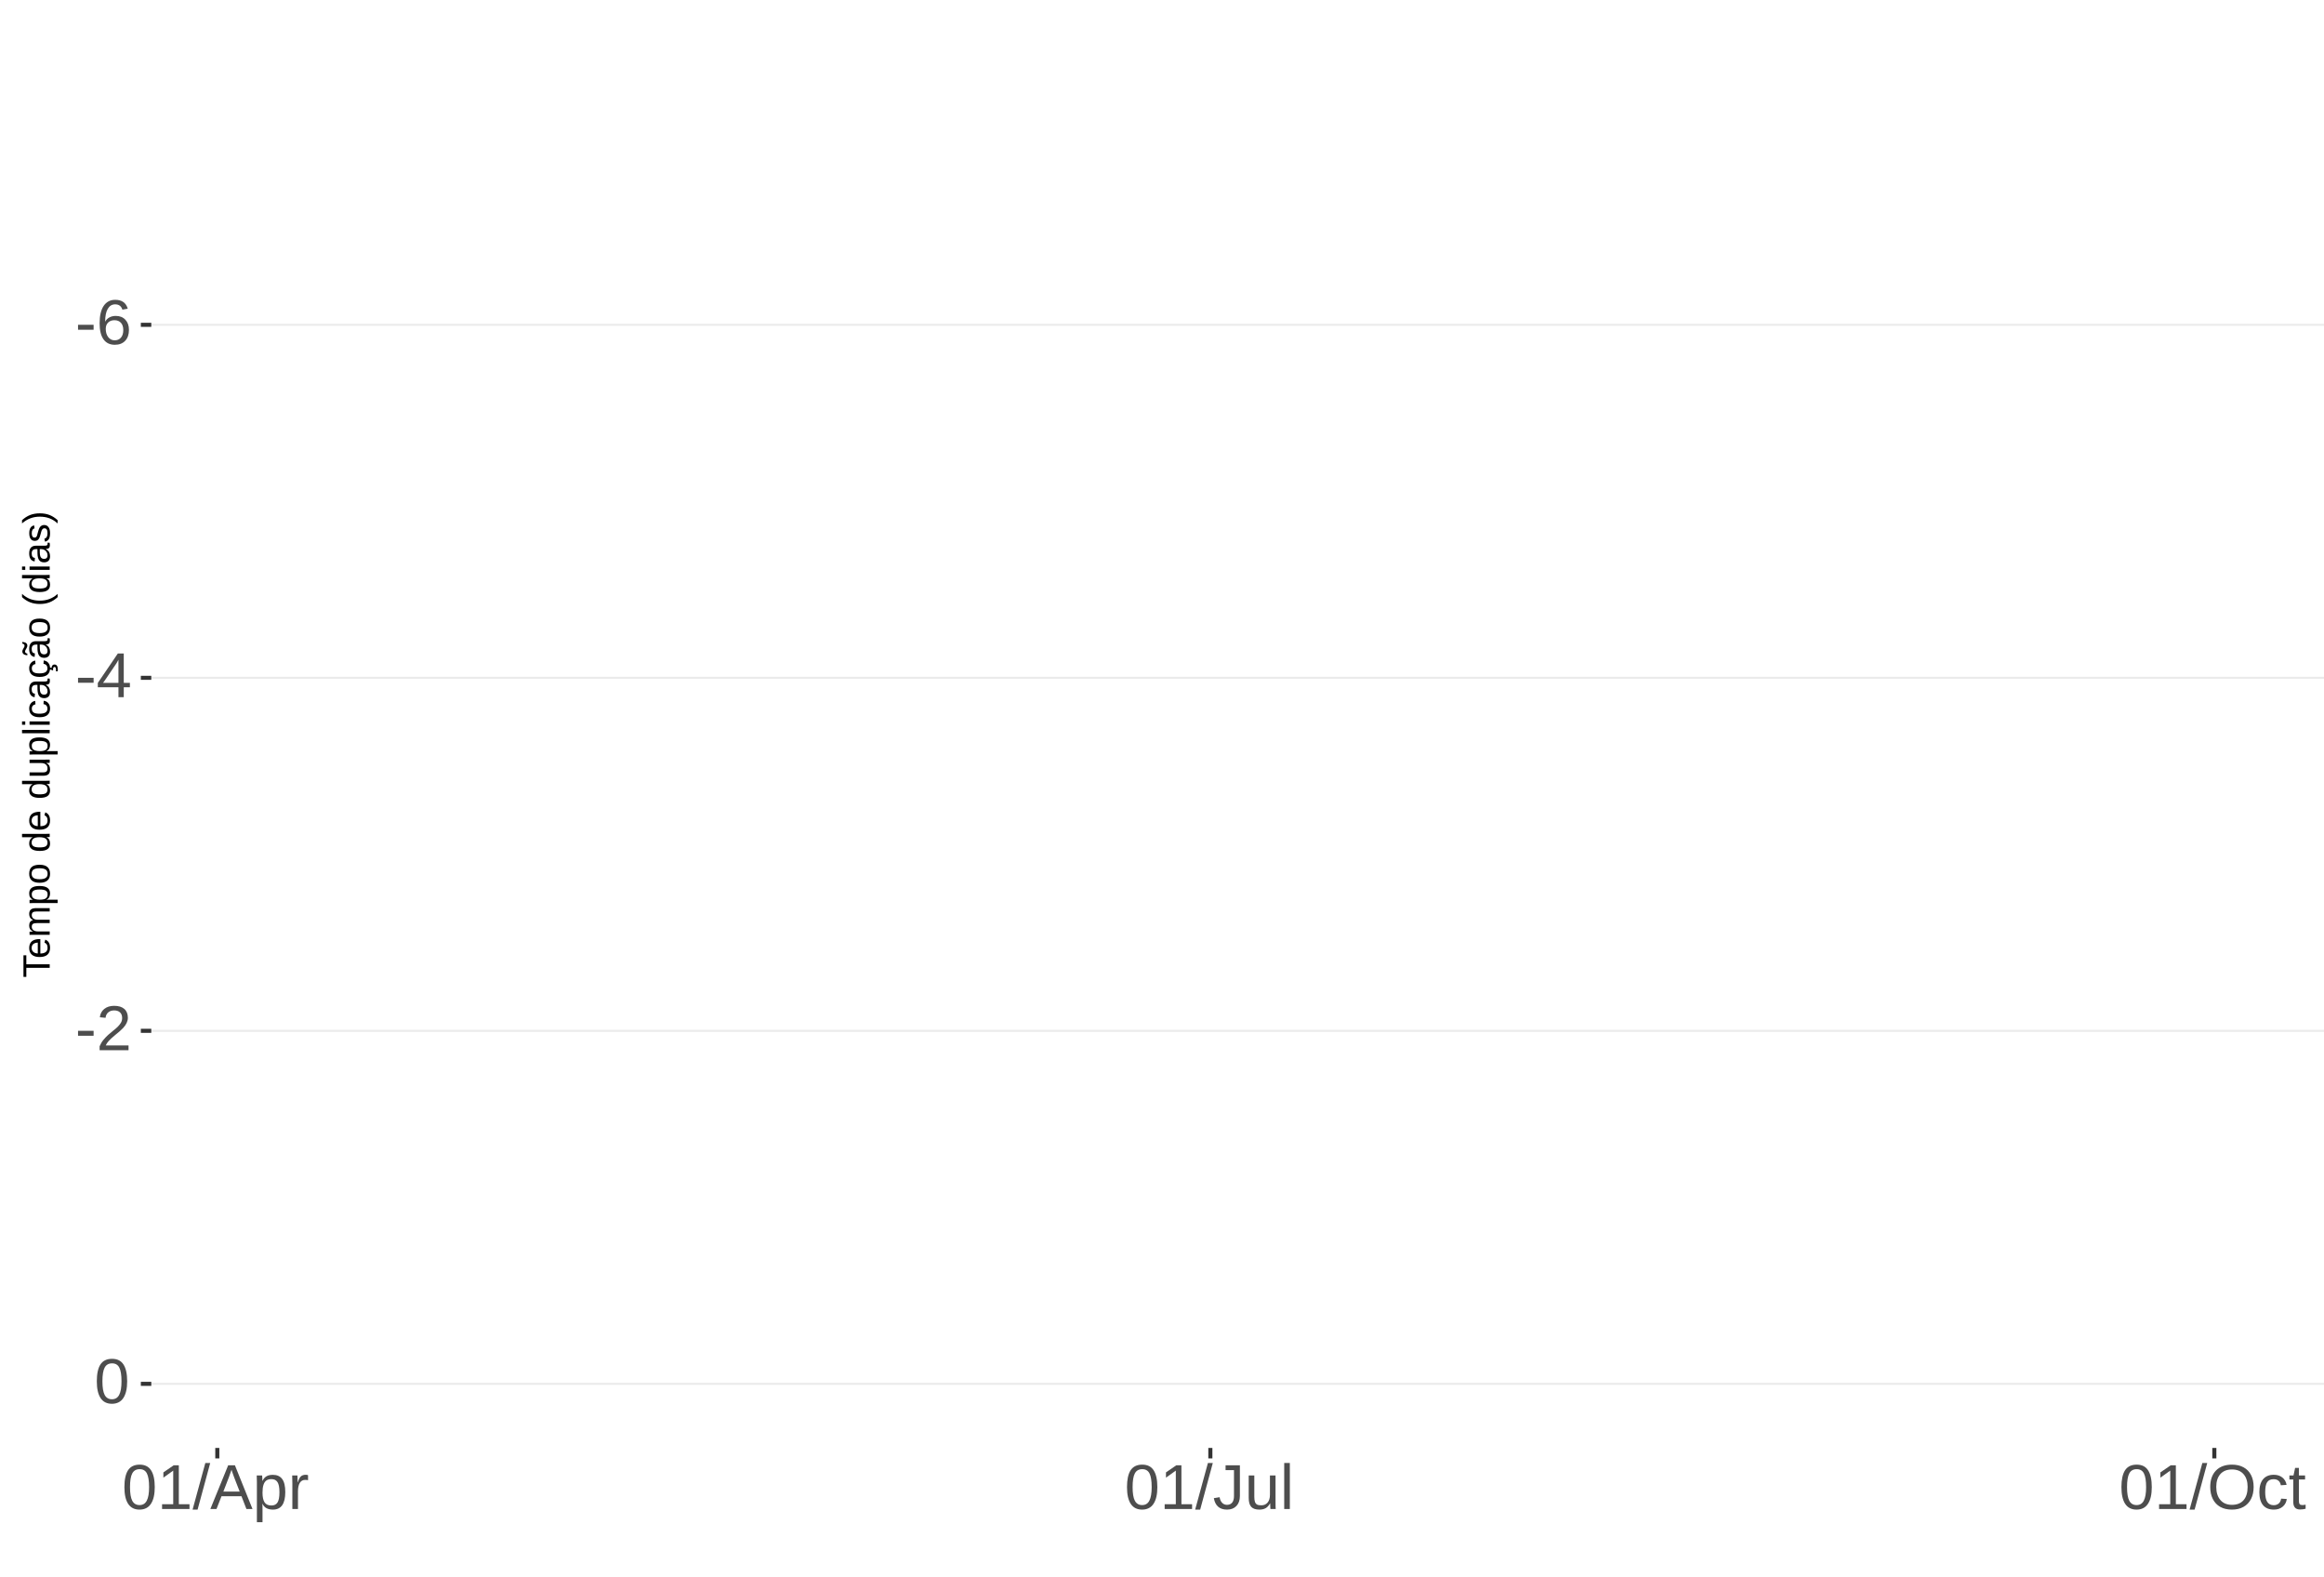
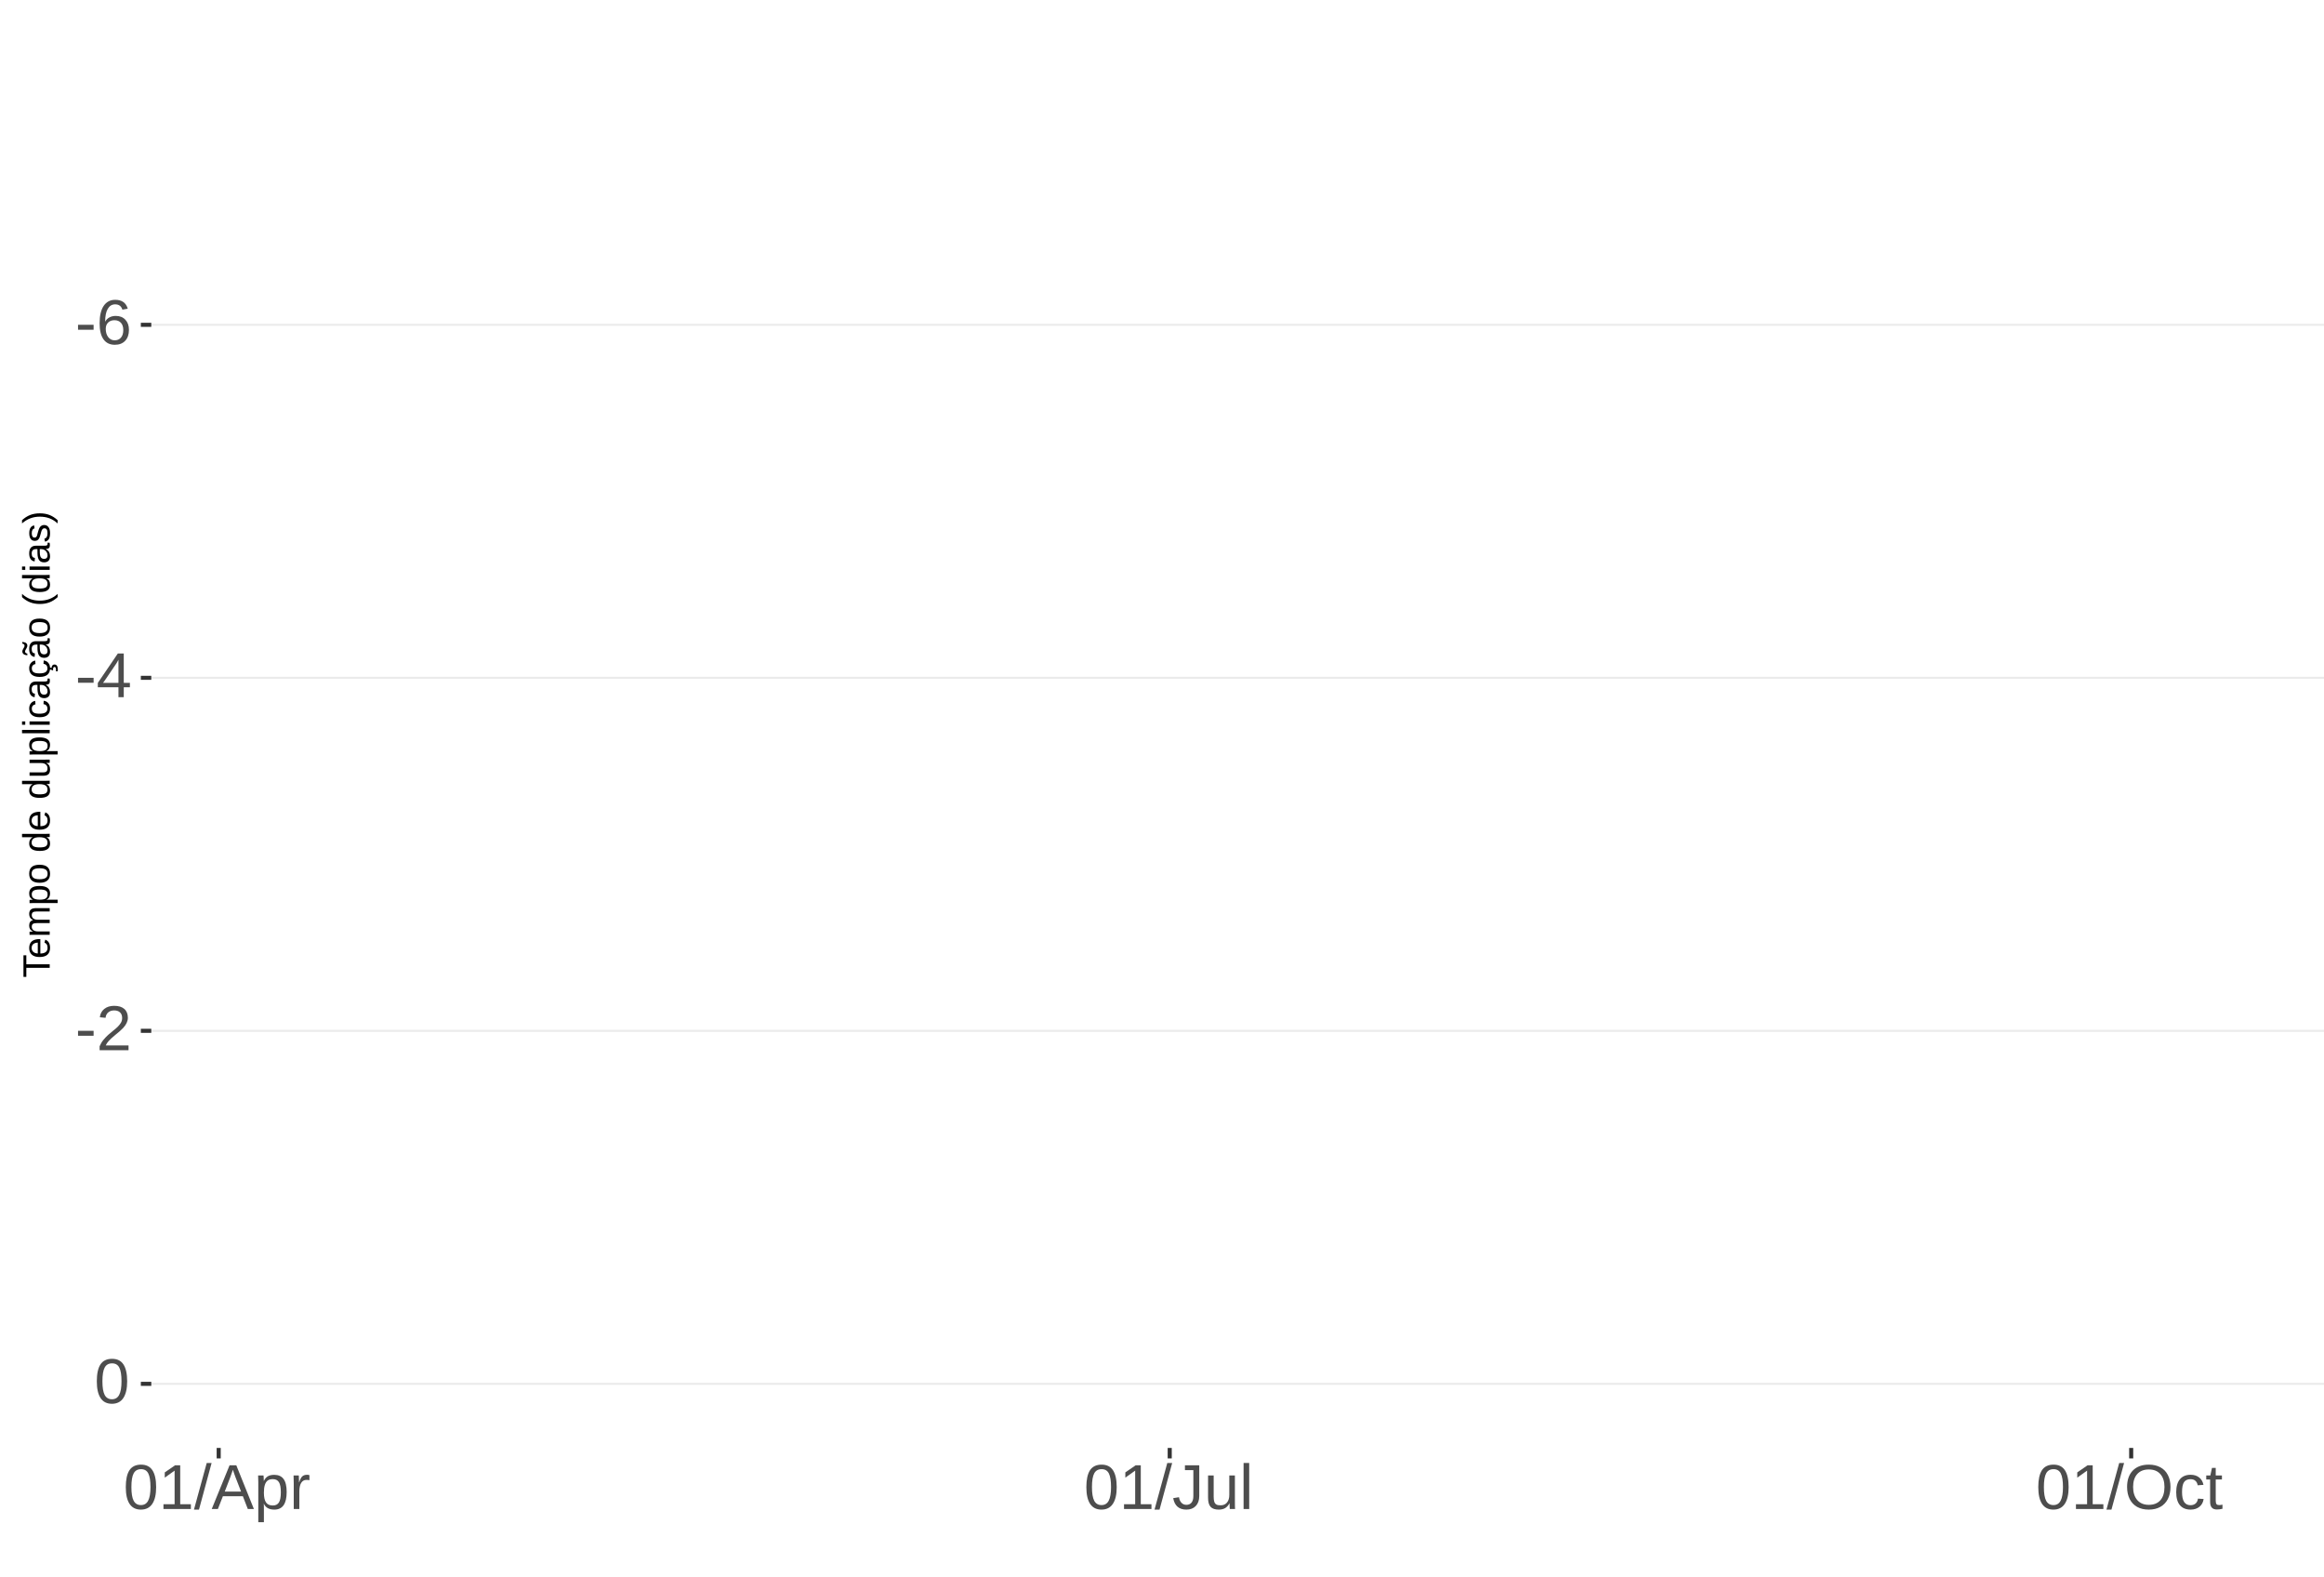
<svg xmlns="http://www.w3.org/2000/svg" xmlns:xlink="http://www.w3.org/1999/xlink" width="609pt" height="413pt" viewBox="0 0 609 413" version="1.1">
  <defs>
    <g>
      <symbol overflow="visible" id="glyph0-0">
        <path style="stroke:none;" d="M 1.672 -11.453 L 10.812 -11.453 L 10.812 0 L 1.672 0 Z M 2.281 -10.844 L 2.281 -0.625 L 10.203 -0.625 L 10.203 -10.844 Z M 2.281 -10.844 " />
      </symbol>
      <symbol overflow="visible" id="glyph0-1">
        <path style="stroke:none;" d="M 0.734 -3.781 L 0.734 -5.078 L 4.812 -5.078 L 4.812 -3.781 Z M 0.734 -3.781 " />
      </symbol>
      <symbol overflow="visible" id="glyph0-2">
        <path style="stroke:none;" d="M 8.531 -3.75 C 8.531 -2.539 8.203 -1.586 7.547 -0.891 C 6.891 -0.191 5.984 0.156 4.828 0.156 C 3.535 0.156 2.547 -0.32 1.859 -1.281 C 1.18 -2.238 0.844 -3.633 0.844 -5.469 C 0.844 -7.445 1.195 -8.969 1.906 -10.031 C 2.625 -11.094 3.633 -11.625 4.938 -11.625 C 6.676 -11.625 7.77 -10.848 8.219 -9.297 L 6.812 -9.047 C 6.531 -9.973 5.898 -10.438 4.922 -10.438 C 4.086 -10.438 3.441 -10.047 2.984 -9.266 C 2.523 -8.492 2.297 -7.367 2.297 -5.891 C 2.566 -6.391 2.941 -6.766 3.422 -7.016 C 3.898 -7.273 4.453 -7.406 5.078 -7.406 C 6.141 -7.406 6.977 -7.07 7.594 -6.406 C 8.219 -5.75 8.531 -4.863 8.531 -3.75 Z M 7.047 -3.688 C 7.047 -4.508 6.844 -5.145 6.438 -5.594 C 6.031 -6.051 5.461 -6.281 4.734 -6.281 C 4.047 -6.281 3.492 -6.078 3.078 -5.672 C 2.66 -5.273 2.453 -4.727 2.453 -4.031 C 2.453 -3.145 2.664 -2.422 3.094 -1.859 C 3.531 -1.297 4.094 -1.016 4.781 -1.016 C 5.488 -1.016 6.039 -1.25 6.438 -1.719 C 6.844 -2.195 7.047 -2.852 7.047 -3.688 Z M 7.047 -3.688 " />
      </symbol>
      <symbol overflow="visible" id="glyph0-3">
        <path style="stroke:none;" d="M 7.172 -2.594 L 7.172 0 L 5.781 0 L 5.781 -2.594 L 0.375 -2.594 L 0.375 -3.734 L 5.625 -11.453 L 7.172 -11.453 L 7.172 -3.75 L 8.781 -3.75 L 8.781 -2.594 Z M 5.781 -9.812 C 5.77 -9.781 5.691 -9.633 5.547 -9.375 C 5.41 -9.125 5.305 -8.945 5.234 -8.844 L 2.297 -4.516 L 1.859 -3.906 L 1.734 -3.75 L 5.781 -3.75 Z M 5.781 -9.812 " />
      </symbol>
      <symbol overflow="visible" id="glyph0-4">
        <path style="stroke:none;" d="M 0.844 0 L 0.844 -1.031 C 1.113 -1.664 1.445 -2.223 1.844 -2.703 C 2.25 -3.191 2.672 -3.633 3.109 -4.031 C 3.547 -4.426 3.977 -4.789 4.406 -5.125 C 4.844 -5.457 5.234 -5.789 5.578 -6.125 C 5.922 -6.469 6.203 -6.82 6.422 -7.188 C 6.641 -7.562 6.75 -7.977 6.75 -8.438 C 6.75 -9.07 6.562 -9.562 6.188 -9.906 C 5.82 -10.25 5.312 -10.422 4.656 -10.422 C 4.031 -10.422 3.516 -10.25 3.109 -9.906 C 2.703 -9.57 2.469 -9.098 2.406 -8.484 L 0.906 -8.625 C 1.008 -9.539 1.395 -10.27 2.062 -10.812 C 2.738 -11.352 3.602 -11.625 4.656 -11.625 C 5.812 -11.625 6.695 -11.352 7.312 -10.812 C 7.938 -10.27 8.25 -9.492 8.25 -8.484 C 8.25 -8.047 8.145 -7.602 7.938 -7.156 C 7.738 -6.719 7.438 -6.281 7.031 -5.844 C 6.633 -5.406 5.867 -4.727 4.734 -3.812 C 4.109 -3.301 3.609 -2.836 3.234 -2.422 C 2.867 -2.016 2.609 -1.625 2.453 -1.25 L 8.422 -1.25 L 8.422 0 Z M 0.844 0 " />
      </symbol>
      <symbol overflow="visible" id="glyph0-5">
        <path style="stroke:none;" d="M 8.609 -5.734 C 8.609 -3.816 8.27 -2.352 7.594 -1.344 C 6.926 -0.344 5.93 0.156 4.609 0.156 C 3.297 0.156 2.305 -0.344 1.641 -1.344 C 0.984 -2.344 0.656 -3.805 0.656 -5.734 C 0.656 -7.703 0.973 -9.176 1.609 -10.156 C 2.254 -11.133 3.27 -11.625 4.656 -11.625 C 6.008 -11.625 7.004 -11.129 7.641 -10.141 C 8.285 -9.148 8.609 -7.68 8.609 -5.734 Z M 7.125 -5.734 C 7.125 -7.391 6.93 -8.586 6.547 -9.328 C 6.172 -10.066 5.539 -10.438 4.656 -10.438 C 3.758 -10.438 3.113 -10.07 2.719 -9.344 C 2.32 -8.613 2.125 -7.41 2.125 -5.734 C 2.125 -4.109 2.32 -2.914 2.719 -2.156 C 3.125 -1.406 3.758 -1.031 4.625 -1.031 C 5.488 -1.031 6.117 -1.414 6.516 -2.188 C 6.922 -2.957 7.125 -4.141 7.125 -5.734 Z M 7.125 -5.734 " />
      </symbol>
      <symbol overflow="visible" id="glyph0-6">
        <path style="stroke:none;" d="M 1.266 0 L 1.266 -1.25 L 4.188 -1.25 L 4.188 -10.062 L 1.609 -8.219 L 1.609 -9.594 L 4.312 -11.453 L 5.656 -11.453 L 5.656 -1.25 L 8.453 -1.25 L 8.453 0 Z M 1.266 0 " />
      </symbol>
      <symbol overflow="visible" id="glyph0-7">
        <path style="stroke:none;" d="M 0 0.156 L 3.344 -12.062 L 4.625 -12.062 L 1.312 0.156 Z M 0 0.156 " />
      </symbol>
      <symbol overflow="visible" id="glyph0-8">
        <path style="stroke:none;" d="M 9.484 0 L 8.188 -3.344 L 2.953 -3.344 L 1.641 0 L 0.031 0 L 4.703 -11.453 L 6.469 -11.453 L 11.078 0 Z M 5.578 -10.281 L 5.5 -10.062 C 5.363 -9.613 5.16 -9.035 4.891 -8.328 L 3.438 -4.562 L 7.719 -4.562 L 6.25 -8.344 C 6.094 -8.719 5.941 -9.141 5.797 -9.609 Z M 5.578 -10.281 " />
      </symbol>
      <symbol overflow="visible" id="glyph0-9">
        <path style="stroke:none;" d="M 8.562 -4.438 C 8.562 -1.375 7.484 0.156 5.328 0.156 C 3.973 0.156 3.062 -0.348 2.594 -1.359 L 2.547 -1.359 C 2.578 -1.316 2.594 -0.859 2.594 0.016 L 2.594 3.453 L 1.125 3.453 L 1.125 -7 C 1.125 -7.906 1.109 -8.504 1.078 -8.797 L 2.484 -8.797 C 2.492 -8.773 2.504 -8.695 2.516 -8.562 C 2.523 -8.438 2.535 -8.234 2.547 -7.953 C 2.555 -7.68 2.562 -7.492 2.562 -7.391 L 2.609 -7.391 C 2.867 -7.93 3.211 -8.328 3.641 -8.578 C 4.066 -8.828 4.629 -8.953 5.328 -8.953 C 6.41 -8.953 7.219 -8.586 7.75 -7.859 C 8.289 -7.141 8.562 -6 8.562 -4.438 Z M 7.031 -4.406 C 7.031 -5.633 6.863 -6.508 6.531 -7.031 C 6.195 -7.562 5.672 -7.828 4.953 -7.828 C 4.367 -7.828 3.91 -7.703 3.578 -7.453 C 3.254 -7.211 3.008 -6.832 2.844 -6.312 C 2.676 -5.789 2.594 -5.117 2.594 -4.297 C 2.594 -3.141 2.773 -2.285 3.141 -1.734 C 3.504 -1.191 4.102 -0.922 4.938 -0.922 C 5.664 -0.922 6.195 -1.188 6.531 -1.719 C 6.863 -2.25 7.031 -3.145 7.031 -4.406 Z M 7.031 -4.406 " />
      </symbol>
      <symbol overflow="visible" id="glyph0-10">
        <path style="stroke:none;" d="M 1.156 0 L 1.156 -6.75 C 1.156 -7.363 1.141 -8.047 1.109 -8.797 L 2.484 -8.797 C 2.523 -7.797 2.547 -7.195 2.547 -7 L 2.594 -7 C 2.82 -7.758 3.086 -8.273 3.391 -8.547 C 3.691 -8.828 4.117 -8.969 4.672 -8.969 C 4.867 -8.969 5.066 -8.938 5.266 -8.875 L 5.266 -7.547 C 5.078 -7.598 4.816 -7.625 4.484 -7.625 C 3.879 -7.625 3.414 -7.359 3.094 -6.828 C 2.781 -6.305 2.625 -5.562 2.625 -4.594 L 2.625 0 Z M 1.156 0 " />
      </symbol>
      <symbol overflow="visible" id="glyph0-11">
        <path style="stroke:none;" d="M 3.719 0.156 C 1.781 0.156 0.629 -0.844 0.266 -2.844 L 1.781 -3.094 C 1.875 -2.469 2.094 -1.977 2.438 -1.625 C 2.781 -1.27 3.207 -1.094 3.719 -1.094 C 4.289 -1.094 4.738 -1.285 5.062 -1.672 C 5.383 -2.066 5.547 -2.641 5.547 -3.391 L 5.547 -10.188 L 3.344 -10.188 L 3.344 -11.453 L 7.094 -11.453 L 7.094 -3.422 C 7.094 -2.305 6.789 -1.43 6.188 -0.797 C 5.582 -0.16 4.758 0.156 3.719 0.156 Z M 3.719 0.156 " />
      </symbol>
      <symbol overflow="visible" id="glyph0-12">
        <path style="stroke:none;" d="M 2.547 -8.797 L 2.547 -3.219 C 2.547 -2.633 2.602 -2.18 2.719 -1.859 C 2.832 -1.547 3.016 -1.316 3.266 -1.172 C 3.516 -1.035 3.883 -0.969 4.375 -0.969 C 5.07 -0.969 5.625 -1.207 6.031 -1.688 C 6.438 -2.176 6.641 -2.848 6.641 -3.703 L 6.641 -8.797 L 8.109 -8.797 L 8.109 -1.875 C 8.109 -0.852 8.125 -0.227 8.156 0 L 6.781 0 C 6.77 -0.031 6.758 -0.102 6.75 -0.219 C 6.75 -0.344 6.742 -0.477 6.734 -0.625 C 6.723 -0.781 6.711 -1.07 6.703 -1.5 L 6.688 -1.5 C 6.352 -0.895 5.961 -0.469 5.516 -0.219 C 5.078 0.031 4.531 0.156 3.875 0.156 C 2.906 0.156 2.195 -0.082 1.75 -0.562 C 1.301 -1.039 1.078 -1.832 1.078 -2.938 L 1.078 -8.797 Z M 2.547 -8.797 " />
      </symbol>
      <symbol overflow="visible" id="glyph0-13">
        <path style="stroke:none;" d="M 1.125 0 L 1.125 -12.062 L 2.594 -12.062 L 2.594 0 Z M 1.125 0 " />
      </symbol>
      <symbol overflow="visible" id="glyph0-14">
        <path style="stroke:none;" d="M 12.156 -5.781 C 12.156 -4.582 11.926 -3.531 11.469 -2.625 C 11.008 -1.727 10.352 -1.039 9.5 -0.562 C 8.645 -0.082 7.633 0.156 6.469 0.156 C 5.289 0.156 4.273 -0.078 3.422 -0.547 C 2.566 -1.023 1.91 -1.719 1.453 -2.625 C 1.004 -3.531 0.781 -4.582 0.781 -5.781 C 0.781 -7.613 1.281 -9.047 2.281 -10.078 C 3.289 -11.109 4.691 -11.625 6.484 -11.625 C 7.648 -11.625 8.66 -11.391 9.516 -10.922 C 10.367 -10.461 11.02 -9.789 11.469 -8.906 C 11.926 -8.031 12.156 -6.988 12.156 -5.781 Z M 10.578 -5.781 C 10.578 -7.207 10.219 -8.328 9.5 -9.141 C 8.789 -9.953 7.785 -10.359 6.484 -10.359 C 5.172 -10.359 4.156 -9.957 3.438 -9.156 C 2.719 -8.352 2.359 -7.227 2.359 -5.781 C 2.359 -4.344 2.719 -3.203 3.438 -2.359 C 4.164 -1.516 5.176 -1.094 6.469 -1.094 C 7.789 -1.094 8.805 -1.5 9.516 -2.312 C 10.223 -3.133 10.578 -4.289 10.578 -5.781 Z M 10.578 -5.781 " />
      </symbol>
      <symbol overflow="visible" id="glyph0-15">
        <path style="stroke:none;" d="M 2.234 -4.438 C 2.234 -3.27 2.414 -2.406 2.781 -1.844 C 3.156 -1.281 3.711 -1 4.453 -1 C 4.973 -1 5.406 -1.141 5.75 -1.422 C 6.102 -1.703 6.32 -2.133 6.406 -2.719 L 7.891 -2.625 C 7.773 -1.77 7.41 -1.094 6.797 -0.594 C 6.191 -0.094 5.426 0.156 4.5 0.156 C 3.27 0.156 2.328 -0.227 1.672 -1 C 1.023 -1.781 0.703 -2.914 0.703 -4.406 C 0.703 -5.883 1.023 -7.016 1.672 -7.797 C 2.328 -8.578 3.266 -8.969 4.484 -8.969 C 5.379 -8.969 6.125 -8.734 6.719 -8.266 C 7.312 -7.797 7.688 -7.148 7.844 -6.328 L 6.328 -6.219 C 6.254 -6.707 6.062 -7.094 5.75 -7.375 C 5.445 -7.664 5.008 -7.812 4.438 -7.812 C 3.664 -7.812 3.102 -7.551 2.75 -7.031 C 2.406 -6.52 2.234 -5.656 2.234 -4.438 Z M 2.234 -4.438 " />
      </symbol>
      <symbol overflow="visible" id="glyph0-16">
        <path style="stroke:none;" d="M 4.5 -0.062 C 4.02 0.062 3.531 0.125 3.031 0.125 C 1.852 0.125 1.266 -0.535 1.266 -1.859 L 1.266 -7.734 L 0.25 -7.734 L 0.25 -8.797 L 1.328 -8.797 L 1.75 -10.766 L 2.734 -10.766 L 2.734 -8.797 L 4.359 -8.797 L 4.359 -7.734 L 2.734 -7.734 L 2.734 -2.172 C 2.734 -1.754 2.801 -1.457 2.938 -1.281 C 3.07 -1.113 3.312 -1.031 3.656 -1.031 C 3.852 -1.031 4.133 -1.066 4.5 -1.141 Z M 4.5 -0.062 " />
      </symbol>
      <symbol overflow="visible" id="glyph1-0">
        <path style="stroke:none;" d="M -6.875 -1 L -6.875 -6.5 L 0 -6.5 L 0 -1 Z M -6.516 -1.375 L -0.375 -1.375 L -0.375 -6.125 L -6.516 -6.125 Z M -6.516 -1.375 " />
      </symbol>
      <symbol overflow="visible" id="glyph1-1">
        <path style="stroke:none;" d="M -6.125 -3.516 L 0 -3.516 L 0 -2.594 L -6.125 -2.594 L -6.125 -0.219 L -6.875 -0.219 L -6.875 -5.875 L -6.125 -5.875 Z M -6.125 -3.516 " />
      </symbol>
      <symbol overflow="visible" id="glyph1-2">
        <path style="stroke:none;" d="M -2.453 -1.344 C -1.848 -1.344 -1.379 -1.469 -1.047 -1.719 C -0.723 -1.969 -0.562 -2.336 -0.562 -2.828 C -0.562 -3.203 -0.633 -3.504 -0.781 -3.734 C -0.938 -3.961 -1.133 -4.117 -1.375 -4.203 L -1.156 -4.969 C -0.32 -4.656 0.094 -3.941 0.094 -2.828 C 0.094 -2.047 -0.133 -1.445 -0.594 -1.031 C -1.062 -0.625 -1.754 -0.422 -2.672 -0.422 C -3.547 -0.422 -4.211 -0.625 -4.672 -1.031 C -5.141 -1.445 -5.375 -2.031 -5.375 -2.781 C -5.375 -4.344 -4.441 -5.125 -2.578 -5.125 L -2.453 -5.125 Z M -3.125 -4.203 C -3.688 -4.16 -4.094 -4.02 -4.344 -3.781 C -4.602 -3.551 -4.734 -3.219 -4.734 -2.781 C -4.734 -2.352 -4.586 -2.016 -4.297 -1.766 C -4.016 -1.516 -3.625 -1.379 -3.125 -1.359 Z M -3.125 -4.203 " />
      </symbol>
      <symbol overflow="visible" id="glyph1-3">
        <path style="stroke:none;" d="M 0 -3.75 L -3.344 -3.75 C -3.852 -3.75 -4.207 -3.676 -4.406 -3.531 C -4.602 -3.395 -4.703 -3.145 -4.703 -2.781 C -4.703 -2.406 -4.555 -2.109 -4.266 -1.891 C -3.984 -1.672 -3.582 -1.562 -3.062 -1.562 L 0 -1.562 L 0 -0.688 L -4.156 -0.688 C -4.77 -0.688 -5.145 -0.68 -5.281 -0.672 L -5.281 -1.5 C -5.27 -1.5 -5.227 -1.5 -5.156 -1.5 C -5.082 -1.508 -5 -1.516 -4.906 -1.516 C -4.812 -1.523 -4.633 -1.531 -4.375 -1.531 L -4.375 -1.547 C -4.75 -1.734 -5.008 -1.945 -5.156 -2.188 C -5.301 -2.438 -5.375 -2.738 -5.375 -3.094 C -5.375 -3.488 -5.297 -3.801 -5.141 -4.031 C -4.984 -4.27 -4.727 -4.438 -4.375 -4.531 L -4.375 -4.547 C -4.727 -4.723 -4.984 -4.941 -5.141 -5.203 C -5.297 -5.461 -5.375 -5.773 -5.375 -6.141 C -5.375 -6.672 -5.227 -7.055 -4.938 -7.297 C -4.656 -7.547 -4.18 -7.672 -3.516 -7.672 L 0 -7.672 L 0 -6.797 L -3.344 -6.797 C -3.852 -6.797 -4.207 -6.723 -4.406 -6.578 C -4.602 -6.441 -4.703 -6.191 -4.703 -5.828 C -4.703 -5.453 -4.555 -5.156 -4.266 -4.938 C -3.984 -4.727 -3.582 -4.625 -3.062 -4.625 L 0 -4.625 Z M 0 -3.75 " />
      </symbol>
      <symbol overflow="visible" id="glyph1-4">
        <path style="stroke:none;" d="M -2.672 -5.141 C -0.828 -5.141 0.094 -4.492 0.094 -3.203 C 0.094 -2.391 -0.211 -1.844 -0.828 -1.562 L -0.828 -1.531 C -0.797 -1.539 -0.516 -1.547 0.016 -1.547 L 2.078 -1.547 L 2.078 -0.672 L -4.203 -0.672 C -4.742 -0.672 -5.102 -0.66 -5.281 -0.641 L -5.281 -1.5 C -5.27 -1.5 -5.223 -1.5 -5.141 -1.5 C -5.066 -1.508 -4.945 -1.52 -4.781 -1.531 C -4.613 -1.539 -4.5 -1.547 -4.438 -1.547 L -4.438 -1.562 C -4.758 -1.719 -4.992 -1.922 -5.141 -2.172 C -5.297 -2.43 -5.375 -2.773 -5.375 -3.203 C -5.375 -3.848 -5.156 -4.332 -4.719 -4.656 C -4.281 -4.977 -3.598 -5.141 -2.672 -5.141 Z M -2.641 -4.219 C -3.379 -4.219 -3.906 -4.117 -4.219 -3.922 C -4.539 -3.723 -4.703 -3.406 -4.703 -2.969 C -4.703 -2.625 -4.629 -2.352 -4.484 -2.156 C -4.336 -1.957 -4.109 -1.805 -3.797 -1.703 C -3.484 -1.598 -3.078 -1.547 -2.578 -1.547 C -1.879 -1.547 -1.363 -1.656 -1.031 -1.875 C -0.707 -2.102 -0.547 -2.469 -0.547 -2.969 C -0.547 -3.406 -0.707 -3.723 -1.031 -3.922 C -1.352 -4.117 -1.891 -4.219 -2.641 -4.219 Z M -2.641 -4.219 " />
      </symbol>
      <symbol overflow="visible" id="glyph1-5">
        <path style="stroke:none;" d="M -2.641 -5.141 C -1.723 -5.141 -1.035 -4.938 -0.578 -4.531 C -0.129 -4.125 0.094 -3.535 0.094 -2.766 C 0.094 -1.992 -0.141 -1.41 -0.609 -1.016 C -1.078 -0.617 -1.754 -0.422 -2.641 -0.422 C -4.461 -0.422 -5.375 -1.207 -5.375 -2.781 C -5.375 -3.594 -5.148 -4.188 -4.703 -4.562 C -4.266 -4.945 -3.578 -5.141 -2.641 -5.141 Z M -2.641 -4.219 C -3.367 -4.219 -3.898 -4.109 -4.234 -3.891 C -4.566 -3.672 -4.734 -3.305 -4.734 -2.797 C -4.734 -2.285 -4.562 -1.914 -4.219 -1.688 C -3.883 -1.457 -3.359 -1.344 -2.641 -1.344 C -1.953 -1.344 -1.43 -1.453 -1.078 -1.672 C -0.723 -1.898 -0.547 -2.258 -0.547 -2.75 C -0.547 -3.281 -0.711 -3.656 -1.047 -3.875 C -1.391 -4.102 -1.922 -4.219 -2.641 -4.219 Z M -2.641 -4.219 " />
      </symbol>
      <symbol overflow="visible" id="glyph1-6">
        <path style="stroke:none;" d="" />
      </symbol>
      <symbol overflow="visible" id="glyph1-7">
        <path style="stroke:none;" d="M -0.844 -4.016 C -0.508 -3.848 -0.27 -3.629 -0.125 -3.359 C 0.02 -3.086 0.094 -2.754 0.094 -2.359 C 0.094 -1.691 -0.129 -1.203 -0.578 -0.891 C -1.023 -0.578 -1.707 -0.422 -2.625 -0.422 C -4.457 -0.422 -5.375 -1.066 -5.375 -2.359 C -5.375 -2.766 -5.301 -3.098 -5.156 -3.359 C -5.008 -3.629 -4.781 -3.848 -4.469 -4.016 L -7.25 -4.016 L -7.25 -4.891 L -1.094 -4.891 C -0.539 -4.891 -0.176 -4.898 0 -4.922 L 0 -4.078 C -0.051 -4.066 -0.172 -4.055 -0.359 -4.047 C -0.547 -4.035 -0.707 -4.031 -0.844 -4.031 Z M -2.641 -1.344 C -1.898 -1.344 -1.367 -1.438 -1.047 -1.625 C -0.734 -1.82 -0.578 -2.145 -0.578 -2.594 C -0.578 -3.082 -0.75 -3.441 -1.094 -3.672 C -1.438 -3.898 -1.973 -4.016 -2.703 -4.016 C -3.398 -4.016 -3.91 -3.898 -4.234 -3.672 C -4.566 -3.441 -4.734 -3.082 -4.734 -2.594 C -4.734 -2.156 -4.566 -1.836 -4.234 -1.641 C -3.91 -1.441 -3.379 -1.344 -2.641 -1.344 Z M -2.641 -1.344 " />
      </symbol>
      <symbol overflow="visible" id="glyph1-8">
        <path style="stroke:none;" d="M -5.281 -1.531 L -1.938 -1.531 C -1.582 -1.531 -1.305 -1.562 -1.109 -1.625 C -0.922 -1.695 -0.785 -1.805 -0.703 -1.953 C -0.617 -2.109 -0.578 -2.332 -0.578 -2.625 C -0.578 -3.039 -0.723 -3.367 -1.016 -3.609 C -1.305 -3.859 -1.707 -3.984 -2.219 -3.984 L -5.281 -3.984 L -5.281 -4.875 L -1.125 -4.875 C -0.508 -4.875 -0.133 -4.879 0 -4.891 L 0 -4.062 C -0.02 -4.062 -0.062 -4.055 -0.125 -4.047 C -0.195 -4.047 -0.281 -4.039 -0.375 -4.031 C -0.469 -4.031 -0.645 -4.031 -0.906 -4.031 L -0.906 -4.016 C -0.539 -3.816 -0.281 -3.582 -0.125 -3.312 C 0.02 -3.051 0.094 -2.723 0.094 -2.328 C 0.094 -1.742 -0.047 -1.316 -0.328 -1.047 C -0.617 -0.785 -1.098 -0.656 -1.766 -0.656 L -5.281 -0.656 Z M -5.281 -1.531 " />
      </symbol>
      <symbol overflow="visible" id="glyph1-9">
        <path style="stroke:none;" d="M 0 -0.672 L -7.25 -0.672 L -7.25 -1.547 L 0 -1.547 Z M 0 -0.672 " />
      </symbol>
      <symbol overflow="visible" id="glyph1-10">
        <path style="stroke:none;" d="M -6.406 -0.672 L -7.25 -0.672 L -7.25 -1.547 L -6.406 -1.547 Z M 0 -0.672 L -5.281 -0.672 L -5.281 -1.547 L 0 -1.547 Z M 0 -0.672 " />
      </symbol>
      <symbol overflow="visible" id="glyph1-11">
        <path style="stroke:none;" d="M -2.672 -1.344 C -1.961 -1.344 -1.438 -1.453 -1.094 -1.672 C -0.758 -1.891 -0.594 -2.223 -0.594 -2.672 C -0.594 -2.984 -0.676 -3.242 -0.844 -3.453 C -1.02 -3.672 -1.281 -3.801 -1.625 -3.844 L -1.578 -4.734 C -1.066 -4.672 -0.66 -4.457 -0.359 -4.094 C -0.055 -3.727 0.094 -3.266 0.094 -2.703 C 0.094 -1.961 -0.133 -1.395 -0.594 -1 C -1.062 -0.613 -1.742 -0.422 -2.641 -0.422 C -3.535 -0.422 -4.211 -0.613 -4.672 -1 C -5.141 -1.395 -5.375 -1.957 -5.375 -2.688 C -5.375 -3.227 -5.234 -3.676 -4.953 -4.031 C -4.68 -4.395 -4.297 -4.617 -3.797 -4.703 L -3.734 -3.797 C -4.023 -3.754 -4.254 -3.641 -4.422 -3.453 C -4.598 -3.266 -4.688 -3.004 -4.688 -2.672 C -4.688 -2.203 -4.531 -1.863 -4.219 -1.656 C -3.914 -1.445 -3.398 -1.344 -2.672 -1.344 Z M -2.672 -1.344 " />
      </symbol>
      <symbol overflow="visible" id="glyph1-12">
        <path style="stroke:none;" d="M 0.094 -2.016 C 0.094 -1.484 -0.047 -1.082 -0.328 -0.812 C -0.609 -0.551 -0.988 -0.422 -1.469 -0.422 C -2.02 -0.422 -2.441 -0.598 -2.734 -0.953 C -3.023 -1.316 -3.18 -1.898 -3.203 -2.703 L -3.219 -3.891 L -3.516 -3.891 C -3.941 -3.891 -4.25 -3.797 -4.438 -3.609 C -4.625 -3.43 -4.719 -3.148 -4.719 -2.766 C -4.719 -2.367 -4.648 -2.078 -4.516 -1.891 C -4.379 -1.711 -4.164 -1.609 -3.875 -1.578 L -3.953 -0.656 C -4.898 -0.812 -5.375 -1.52 -5.375 -2.781 C -5.375 -3.445 -5.223 -3.945 -4.922 -4.281 C -4.617 -4.613 -4.18 -4.781 -3.609 -4.781 L -1.328 -4.781 C -1.066 -4.781 -0.867 -4.812 -0.734 -4.875 C -0.609 -4.945 -0.547 -5.082 -0.547 -5.281 C -0.547 -5.363 -0.555 -5.457 -0.578 -5.562 L -0.031 -5.562 C 0.02 -5.344 0.047 -5.117 0.047 -4.891 C 0.047 -4.555 -0.035 -4.316 -0.203 -4.172 C -0.379 -4.023 -0.648 -3.941 -1.016 -3.922 L -1.016 -3.891 C -0.609 -3.672 -0.32 -3.41 -0.156 -3.109 C 0.008 -2.805 0.094 -2.441 0.094 -2.016 Z M -0.562 -2.219 C -0.562 -2.539 -0.633 -2.828 -0.781 -3.078 C -0.926 -3.328 -1.125 -3.523 -1.375 -3.672 C -1.633 -3.816 -1.898 -3.891 -2.172 -3.891 L -2.609 -3.891 L -2.594 -2.938 C -2.582 -2.52 -2.535 -2.203 -2.453 -1.984 C -2.379 -1.773 -2.258 -1.613 -2.094 -1.5 C -1.938 -1.383 -1.723 -1.328 -1.453 -1.328 C -1.172 -1.328 -0.953 -1.406 -0.797 -1.562 C -0.641 -1.719 -0.562 -1.938 -0.562 -2.219 Z M -0.562 -2.219 " />
      </symbol>
      <symbol overflow="visible" id="glyph1-13">
        <path style="stroke:none;" d="M -2.672 -1.344 C -1.961 -1.344 -1.438 -1.453 -1.094 -1.672 C -0.758 -1.891 -0.594 -2.223 -0.594 -2.672 C -0.594 -2.984 -0.676 -3.242 -0.844 -3.453 C -1.02 -3.672 -1.281 -3.801 -1.625 -3.844 L -1.578 -4.734 C -1.066 -4.672 -0.66 -4.457 -0.359 -4.094 C -0.055 -3.727 0.094 -3.266 0.094 -2.703 C 0.094 -1.961 -0.133 -1.395 -0.594 -1 C -1.062 -0.613 -1.742 -0.422 -2.641 -0.422 C -3.535 -0.422 -4.211 -0.613 -4.672 -1 C -5.141 -1.395 -5.375 -1.957 -5.375 -2.688 C -5.375 -3.227 -5.234 -3.676 -4.953 -4.031 C -4.68 -4.395 -4.297 -4.617 -3.797 -4.703 L -3.734 -3.797 C -4.023 -3.754 -4.254 -3.641 -4.422 -3.453 C -4.598 -3.266 -4.688 -3.004 -4.688 -2.672 C -4.688 -2.203 -4.531 -1.863 -4.219 -1.656 C -3.914 -1.445 -3.398 -1.344 -2.672 -1.344 Z M 1.234 -3.672 C 1.828 -3.672 2.125 -3.223 2.125 -2.328 C 2.125 -2.148 2.113 -2.004 2.094 -1.891 L 1.625 -1.891 C 1.645 -2.055 1.656 -2.195 1.656 -2.312 C 1.656 -2.789 1.52 -3.031 1.25 -3.031 C 1 -3.031 0.875 -2.812 0.875 -2.375 C 0.875 -2.238 0.879 -2.148 0.891 -2.109 L 0 -2.422 L 0 -2.938 L 0.484 -2.75 C 0.492 -3.062 0.566 -3.289 0.703 -3.438 C 0.836 -3.594 1.016 -3.672 1.234 -3.672 Z M 1.234 -3.672 " />
      </symbol>
      <symbol overflow="visible" id="glyph1-14">
        <path style="stroke:none;" d="M 0.094 -2.016 C 0.094 -1.484 -0.047 -1.082 -0.328 -0.812 C -0.609 -0.551 -0.988 -0.422 -1.469 -0.422 C -2.02 -0.422 -2.441 -0.598 -2.734 -0.953 C -3.023 -1.316 -3.18 -1.898 -3.203 -2.703 L -3.219 -3.891 L -3.516 -3.891 C -3.941 -3.891 -4.25 -3.797 -4.438 -3.609 C -4.625 -3.43 -4.719 -3.148 -4.719 -2.766 C -4.719 -2.367 -4.648 -2.078 -4.516 -1.891 C -4.379 -1.711 -4.164 -1.609 -3.875 -1.578 L -3.953 -0.656 C -4.898 -0.812 -5.375 -1.52 -5.375 -2.781 C -5.375 -3.445 -5.223 -3.945 -4.922 -4.281 C -4.617 -4.613 -4.18 -4.781 -3.609 -4.781 L -1.328 -4.781 C -1.066 -4.781 -0.867 -4.812 -0.734 -4.875 C -0.609 -4.945 -0.547 -5.082 -0.547 -5.281 C -0.547 -5.363 -0.555 -5.457 -0.578 -5.562 L -0.031 -5.562 C 0.02 -5.344 0.047 -5.117 0.047 -4.891 C 0.047 -4.555 -0.035 -4.316 -0.203 -4.172 C -0.379 -4.023 -0.648 -3.941 -1.016 -3.922 L -1.016 -3.891 C -0.609 -3.672 -0.32 -3.41 -0.156 -3.109 C 0.008 -2.805 0.094 -2.441 0.094 -2.016 Z M -0.562 -2.219 C -0.562 -2.539 -0.633 -2.828 -0.781 -3.078 C -0.926 -3.328 -1.125 -3.523 -1.375 -3.672 C -1.633 -3.816 -1.898 -3.891 -2.172 -3.891 L -2.609 -3.891 L -2.594 -2.938 C -2.582 -2.52 -2.535 -2.203 -2.453 -1.984 C -2.379 -1.773 -2.258 -1.613 -2.094 -1.5 C -1.938 -1.383 -1.723 -1.328 -1.453 -1.328 C -1.172 -1.328 -0.953 -1.406 -0.797 -1.562 C -0.641 -1.719 -0.562 -1.938 -0.562 -2.219 Z M -5.859 -3.609 C -5.859 -3.473 -5.891 -3.332 -5.953 -3.188 C -6.016 -3.051 -6.082 -2.922 -6.156 -2.797 C -6.227 -2.672 -6.297 -2.551 -6.359 -2.438 C -6.422 -2.32 -6.453 -2.211 -6.453 -2.109 C -6.453 -1.93 -6.398 -1.797 -6.297 -1.703 C -6.191 -1.617 -6.047 -1.562 -5.859 -1.531 L -5.859 -1.094 C -6.191 -1.125 -6.441 -1.176 -6.609 -1.25 C -6.785 -1.332 -6.922 -1.441 -7.016 -1.578 C -7.117 -1.711 -7.172 -1.879 -7.172 -2.078 C -7.172 -2.223 -7.141 -2.363 -7.078 -2.5 C -7.023 -2.633 -6.957 -2.766 -6.875 -2.891 C -6.801 -3.023 -6.734 -3.145 -6.672 -3.25 C -6.617 -3.363 -6.594 -3.473 -6.594 -3.578 C -6.594 -3.898 -6.785 -4.086 -7.172 -4.141 L -7.172 -4.594 C -6.691 -4.539 -6.352 -4.43 -6.156 -4.266 C -5.957 -4.098 -5.859 -3.879 -5.859 -3.609 Z M -5.859 -3.609 " />
      </symbol>
      <symbol overflow="visible" id="glyph1-15">
        <path style="stroke:none;" d="M -2.594 -0.625 C -3.539 -0.625 -4.383 -0.77 -5.125 -1.062 C -5.875 -1.352 -6.582 -1.805 -7.25 -2.422 L -7.25 -3.266 C -6.57 -2.66 -5.852 -2.211 -5.094 -1.922 C -4.332 -1.641 -3.5 -1.5 -2.594 -1.5 C -1.688 -1.5 -0.852 -1.641 -0.094 -1.922 C 0.664 -2.203 1.391 -2.648 2.078 -3.266 L 2.078 -2.422 C 1.41 -1.805 0.703 -1.352 -0.047 -1.062 C -0.797 -0.77 -1.641 -0.625 -2.578 -0.625 Z M -2.594 -0.625 " />
      </symbol>
      <symbol overflow="visible" id="glyph1-16">
        <path style="stroke:none;" d="M -1.453 -4.641 C -0.961 -4.641 -0.582 -4.453 -0.312 -4.078 C -0.039 -3.703 0.094 -3.176 0.094 -2.5 C 0.094 -1.844 -0.008 -1.332 -0.219 -0.969 C -0.438 -0.613 -0.773 -0.383 -1.234 -0.281 L -1.391 -1.062 C -1.109 -1.133 -0.898 -1.285 -0.766 -1.516 C -0.641 -1.754 -0.578 -2.082 -0.578 -2.5 C -0.578 -2.945 -0.645 -3.27 -0.781 -3.469 C -0.914 -3.676 -1.117 -3.781 -1.391 -3.781 C -1.598 -3.781 -1.766 -3.707 -1.891 -3.562 C -2.023 -3.426 -2.133 -3.195 -2.219 -2.875 L -2.391 -2.25 C -2.516 -1.738 -2.641 -1.375 -2.766 -1.156 C -2.891 -0.945 -3.039 -0.781 -3.219 -0.656 C -3.406 -0.539 -3.629 -0.484 -3.891 -0.484 C -4.367 -0.484 -4.734 -0.656 -4.984 -1 C -5.234 -1.344 -5.359 -1.844 -5.359 -2.5 C -5.359 -3.082 -5.254 -3.547 -5.047 -3.891 C -4.848 -4.234 -4.523 -4.453 -4.078 -4.547 L -3.969 -3.75 C -4.207 -3.707 -4.391 -3.578 -4.516 -3.359 C -4.641 -3.148 -4.703 -2.863 -4.703 -2.5 C -4.703 -2.102 -4.641 -1.812 -4.516 -1.625 C -4.398 -1.438 -4.219 -1.344 -3.969 -1.344 C -3.82 -1.344 -3.695 -1.379 -3.594 -1.453 C -3.5 -1.535 -3.414 -1.648 -3.344 -1.797 C -3.281 -1.953 -3.191 -2.281 -3.078 -2.781 C -2.953 -3.238 -2.836 -3.57 -2.734 -3.781 C -2.641 -3.988 -2.531 -4.148 -2.406 -4.266 C -2.289 -4.379 -2.156 -4.469 -2 -4.531 C -1.844 -4.602 -1.66 -4.641 -1.453 -4.641 Z M -1.453 -4.641 " />
      </symbol>
      <symbol overflow="visible" id="glyph1-17">
        <path style="stroke:none;" d="M -2.578 -2.703 C -1.641 -2.703 -0.797 -2.555 -0.047 -2.266 C 0.703 -1.973 1.41 -1.52 2.078 -0.906 L 2.078 -0.062 C 1.391 -0.676 0.672 -1.125 -0.078 -1.406 C -0.836 -1.688 -1.676 -1.828 -2.594 -1.828 C -3.5 -1.828 -4.328 -1.68 -5.078 -1.391 C -5.836 -1.109 -6.562 -0.664 -7.25 -0.062 L -7.25 -0.906 C -6.582 -1.52 -5.875 -1.973 -5.125 -2.266 C -4.375 -2.555 -3.531 -2.703 -2.594 -2.703 Z M -2.578 -2.703 " />
      </symbol>
    </g>
    <clipPath id="clip1">
      <path d="M 39.645 9.961 L 609 9.961 L 609 379.328 L 39.645 379.328 Z M 39.645 9.961 " />
    </clipPath>
    <clipPath id="clip2">
      <path d="M 39.645 84 L 609 84 L 609 86 L 39.645 86 Z M 39.645 84 " />
    </clipPath>
    <clipPath id="clip3">
      <path d="M 39.645 177 L 609 177 L 609 178 L 39.645 178 Z M 39.645 177 " />
    </clipPath>
    <clipPath id="clip4">
      <path d="M 39.645 269 L 609 269 L 609 271 L 39.645 271 Z M 39.645 269 " />
    </clipPath>
    <clipPath id="clip5">
      <path d="M 39.645 362 L 609 362 L 609 363 L 39.645 363 Z M 39.645 362 " />
    </clipPath>
  </defs>
  <g id="surface276">
    <rect x="0" y="0" width="609" height="413" style="fill:rgb(100%,100%,100%);fill-opacity:1;stroke:none;" />
    <rect x="0" y="0" width="609" height="413" style="fill:rgb(100%,100%,100%);fill-opacity:1;stroke:none;" />
    <path style="fill:none;stroke-width:1.067;stroke-linecap:round;stroke-linejoin:round;stroke:rgb(100%,100%,100%);stroke-opacity:1;stroke-miterlimit:10;" d="M 0 413 L 609 413 L 609 0 L 0 0 Z M 0 413 " />
    <g clip-path="url(#clip1)" clip-rule="nonzero">
      <path style=" stroke:none;fill-rule:nonzero;fill:rgb(100%,100%,100%);fill-opacity:1;" d="M 39.645 379.328 L 609 379.328 L 609 9.961 L 39.645 9.961 Z M 39.645 379.328 " />
    </g>
    <g clip-path="url(#clip2)" clip-rule="nonzero">
      <path style="fill:none;stroke-width:0.533;stroke-linecap:butt;stroke-linejoin:round;stroke:rgb(92.157%,92.157%,92.157%);stroke-opacity:1;stroke-miterlimit:10;" d="M 39.645 85.098 L 609 85.098 " />
    </g>
    <g clip-path="url(#clip3)" clip-rule="nonzero">
      <path style="fill:none;stroke-width:0.533;stroke-linecap:butt;stroke-linejoin:round;stroke:rgb(92.157%,92.157%,92.157%);stroke-opacity:1;stroke-miterlimit:10;" d="M 39.645 177.578 L 609 177.578 " />
    </g>
    <g clip-path="url(#clip4)" clip-rule="nonzero">
      <path style="fill:none;stroke-width:0.533;stroke-linecap:butt;stroke-linejoin:round;stroke:rgb(92.157%,92.157%,92.157%);stroke-opacity:1;stroke-miterlimit:10;" d="M 39.645 270.059 L 609 270.059 " />
    </g>
    <g clip-path="url(#clip5)" clip-rule="nonzero">
      <path style="fill:none;stroke-width:0.533;stroke-linecap:butt;stroke-linejoin:round;stroke:rgb(92.157%,92.157%,92.157%);stroke-opacity:1;stroke-miterlimit:10;" d="M 39.645 362.539 L 609 362.539 " />
    </g>
    <g style="fill:rgb(30.196%,30.196%,30.196%);fill-opacity:1;">
      <use xlink:href="#glyph0-1" x="19.715" y="90.17" />
      <use xlink:href="#glyph0-2" x="25.259" y="90.17" />
    </g>
    <g style="fill:rgb(30.196%,30.196%,30.196%);fill-opacity:1;">
      <use xlink:href="#glyph0-1" x="19.715" y="182.65" />
      <use xlink:href="#glyph0-3" x="25.259" y="182.65" />
    </g>
    <g style="fill:rgb(30.196%,30.196%,30.196%);fill-opacity:1;">
      <use xlink:href="#glyph0-1" x="19.715" y="275.131" />
      <use xlink:href="#glyph0-4" x="25.259" y="275.131" />
    </g>
    <g style="fill:rgb(30.196%,30.196%,30.196%);fill-opacity:1;">
      <use xlink:href="#glyph0-5" x="24.715" y="367.611" />
    </g>
    <path style="fill:none;stroke-width:1.067;stroke-linecap:butt;stroke-linejoin:round;stroke:rgb(20%,20%,20%);stroke-opacity:1;stroke-miterlimit:10;" d="M 36.906 85.098 L 39.645 85.098 " />
    <path style="fill:none;stroke-width:1.067;stroke-linecap:butt;stroke-linejoin:round;stroke:rgb(20%,20%,20%);stroke-opacity:1;stroke-miterlimit:10;" d="M 36.906 177.578 L 39.645 177.578 " />
    <path style="fill:none;stroke-width:1.067;stroke-linecap:butt;stroke-linejoin:round;stroke:rgb(20%,20%,20%);stroke-opacity:1;stroke-miterlimit:10;" d="M 36.906 270.059 L 39.645 270.059 " />
    <path style="fill:none;stroke-width:1.067;stroke-linecap:butt;stroke-linejoin:round;stroke:rgb(20%,20%,20%);stroke-opacity:1;stroke-miterlimit:10;" d="M 36.906 362.539 L 39.645 362.539 " />
-     <path style="fill:none;stroke-width:1.067;stroke-linecap:butt;stroke-linejoin:round;stroke:rgb(20%,20%,20%);stroke-opacity:1;stroke-miterlimit:10;" d="M 56.945 382.07 L 56.945 379.328 " />
-     <path style="fill:none;stroke-width:1.067;stroke-linecap:butt;stroke-linejoin:round;stroke:rgb(20%,20%,20%);stroke-opacity:1;stroke-miterlimit:10;" d="M 317.172 382.07 L 317.172 379.328 " />
-     <path style="fill:none;stroke-width:1.067;stroke-linecap:butt;stroke-linejoin:round;stroke:rgb(20%,20%,20%);stroke-opacity:1;stroke-miterlimit:10;" d="M 580.262 382.07 L 580.262 379.328 " />
-     <g style="fill:rgb(30.196%,30.196%,30.196%);fill-opacity:1;">
-       <use xlink:href="#glyph0-5" x="31.945" y="395.334" />
-       <use xlink:href="#glyph0-6" x="41.205" y="395.334" />
-       <use xlink:href="#glyph0-7" x="50.465" y="395.334" />
-       <use xlink:href="#glyph0-8" x="55.091" y="395.334" />
-       <use xlink:href="#glyph0-9" x="66.196" y="395.334" />
-       <use xlink:href="#glyph0-10" x="75.456" y="395.334" />
-     </g>
-     <g style="fill:rgb(30.196%,30.196%,30.196%);fill-opacity:1;">
-       <use xlink:href="#glyph0-5" x="294.672" y="395.334" />
-       <use xlink:href="#glyph0-6" x="303.932" y="395.334" />
-       <use xlink:href="#glyph0-7" x="313.191" y="395.334" />
-       <use xlink:href="#glyph0-11" x="317.817" y="395.334" />
-       <use xlink:href="#glyph0-12" x="326.143" y="395.334" />
-       <use xlink:href="#glyph0-13" x="335.402" y="395.334" />
-     </g>
-     <g style="fill:rgb(30.196%,30.196%,30.196%);fill-opacity:1;">
-       <use xlink:href="#glyph0-5" x="555.262" y="395.334" />
-       <use xlink:href="#glyph0-6" x="564.521" y="395.334" />
-       <use xlink:href="#glyph0-7" x="573.781" y="395.334" />
-       <use xlink:href="#glyph0-14" x="578.407" y="395.334" />
-       <use xlink:href="#glyph0-15" x="591.357" y="395.334" />
-       <use xlink:href="#glyph0-16" x="599.683" y="395.334" />
+     <path style="fill:none;stroke-width:1.067;stroke-linecap:butt;stroke-linejoin:round;stroke:rgb(20%,20%,20%);stroke-opacity:1;stroke-miterlimit:10;" d="M 57.309 382.07 L 57.309 379.328 " />
+     <path style="fill:none;stroke-width:1.067;stroke-linecap:butt;stroke-linejoin:round;stroke:rgb(20%,20%,20%);stroke-opacity:1;stroke-miterlimit:10;" d="M 306.523 382.07 L 306.523 379.328 " />
+     <path style="fill:none;stroke-width:1.067;stroke-linecap:butt;stroke-linejoin:round;stroke:rgb(20%,20%,20%);stroke-opacity:1;stroke-miterlimit:10;" d="M 558.473 382.07 L 558.473 379.328 " />
+     <g style="fill:rgb(30.196%,30.196%,30.196%);fill-opacity:1;">
+       <use xlink:href="#glyph0-5" x="32.309" y="395.334" />
+       <use xlink:href="#glyph0-6" x="41.568" y="395.334" />
+       <use xlink:href="#glyph0-7" x="50.828" y="395.334" />
+       <use xlink:href="#glyph0-8" x="55.454" y="395.334" />
+       <use xlink:href="#glyph0-9" x="66.56" y="395.334" />
+       <use xlink:href="#glyph0-10" x="75.819" y="395.334" />
+     </g>
+     <g style="fill:rgb(30.196%,30.196%,30.196%);fill-opacity:1;">
+       <use xlink:href="#glyph0-5" x="284.023" y="395.334" />
+       <use xlink:href="#glyph0-6" x="293.283" y="395.334" />
+       <use xlink:href="#glyph0-7" x="302.543" y="395.334" />
+       <use xlink:href="#glyph0-11" x="307.169" y="395.334" />
+       <use xlink:href="#glyph0-12" x="315.494" y="395.334" />
+       <use xlink:href="#glyph0-13" x="324.754" y="395.334" />
+     </g>
+     <g style="fill:rgb(30.196%,30.196%,30.196%);fill-opacity:1;">
+       <use xlink:href="#glyph0-5" x="533.473" y="395.334" />
+       <use xlink:href="#glyph0-6" x="542.732" y="395.334" />
+       <use xlink:href="#glyph0-7" x="551.992" y="395.334" />
+       <use xlink:href="#glyph0-14" x="556.618" y="395.334" />
+       <use xlink:href="#glyph0-15" x="569.568" y="395.334" />
+       <use xlink:href="#glyph0-16" x="577.894" y="395.334" />
    </g>
    <g style="fill:rgb(0%,0%,0%);fill-opacity:1;">
      <use xlink:href="#glyph1-1" x="13.025" y="256.145" />
      <use xlink:href="#glyph1-2" x="13.025" y="251.145" />
      <use xlink:href="#glyph1-3" x="13.025" y="245.583" />
      <use xlink:href="#glyph1-4" x="13.025" y="237.253" />
      <use xlink:href="#glyph1-5" x="13.025" y="231.691" />
      <use xlink:href="#glyph1-6" x="13.025" y="226.13" />
      <use xlink:href="#glyph1-7" x="13.025" y="223.352" />
      <use xlink:href="#glyph1-2" x="13.025" y="217.79" />
      <use xlink:href="#glyph1-6" x="13.025" y="212.229" />
      <use xlink:href="#glyph1-7" x="13.025" y="209.45" />
      <use xlink:href="#glyph1-8" x="13.025" y="203.889" />
      <use xlink:href="#glyph1-4" x="13.025" y="198.327" />
      <use xlink:href="#glyph1-9" x="13.025" y="192.766" />
      <use xlink:href="#glyph1-10" x="13.025" y="190.544" />
      <use xlink:href="#glyph1-11" x="13.025" y="188.322" />
      <use xlink:href="#glyph1-12" x="13.025" y="183.322" />
      <use xlink:href="#glyph1-13" x="13.025" y="177.761" />
      <use xlink:href="#glyph1-14" x="13.025" y="172.761" />
      <use xlink:href="#glyph1-5" x="13.025" y="167.199" />
      <use xlink:href="#glyph1-6" x="13.025" y="161.638" />
      <use xlink:href="#glyph1-15" x="13.025" y="158.859" />
      <use xlink:href="#glyph1-7" x="13.025" y="155.529" />
      <use xlink:href="#glyph1-10" x="13.025" y="149.968" />
      <use xlink:href="#glyph1-12" x="13.025" y="147.746" />
      <use xlink:href="#glyph1-16" x="13.025" y="142.185" />
      <use xlink:href="#glyph1-17" x="13.025" y="137.185" />
    </g>
  </g>
</svg>
